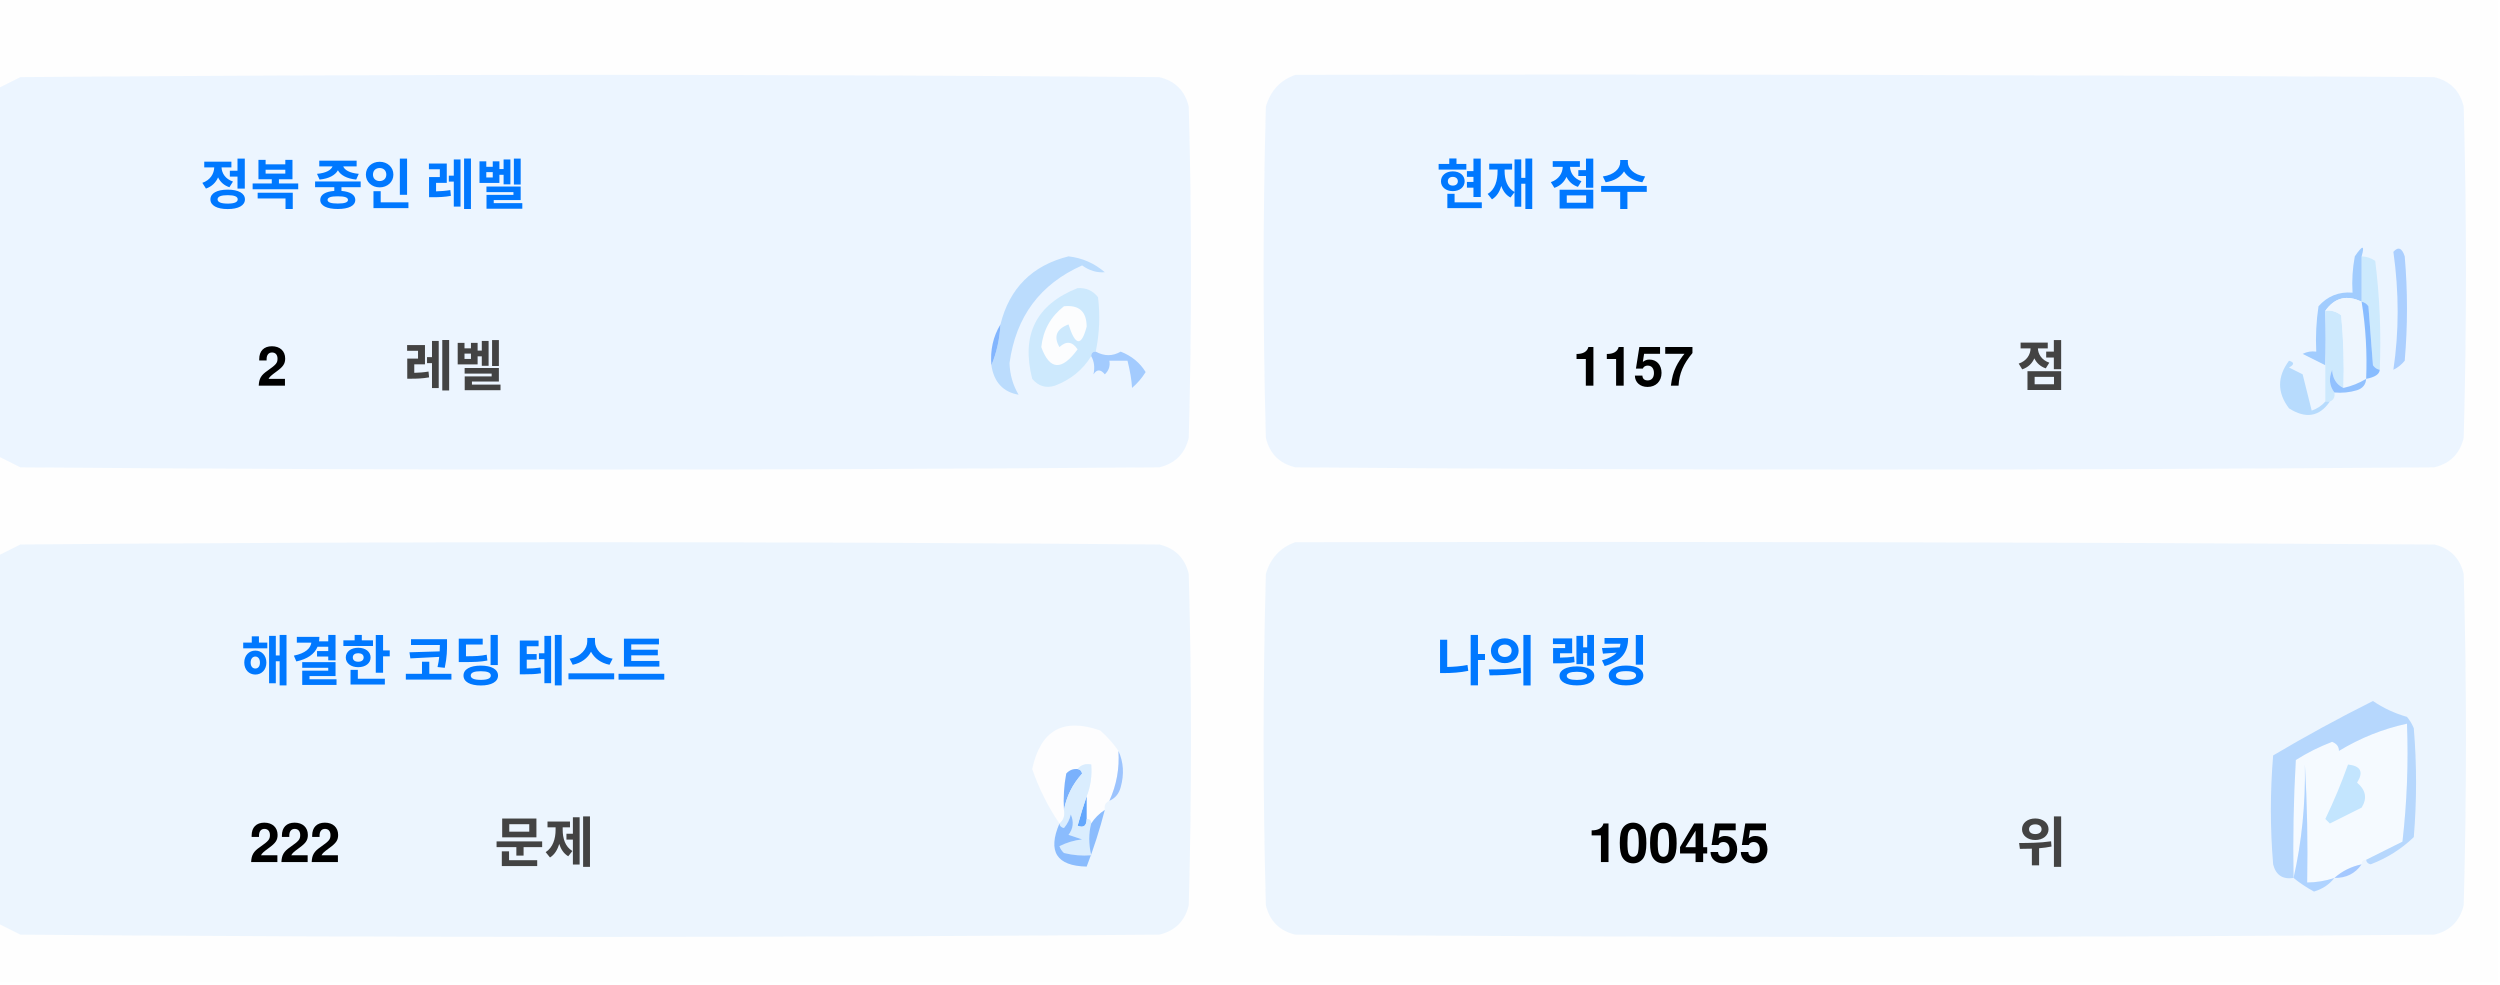
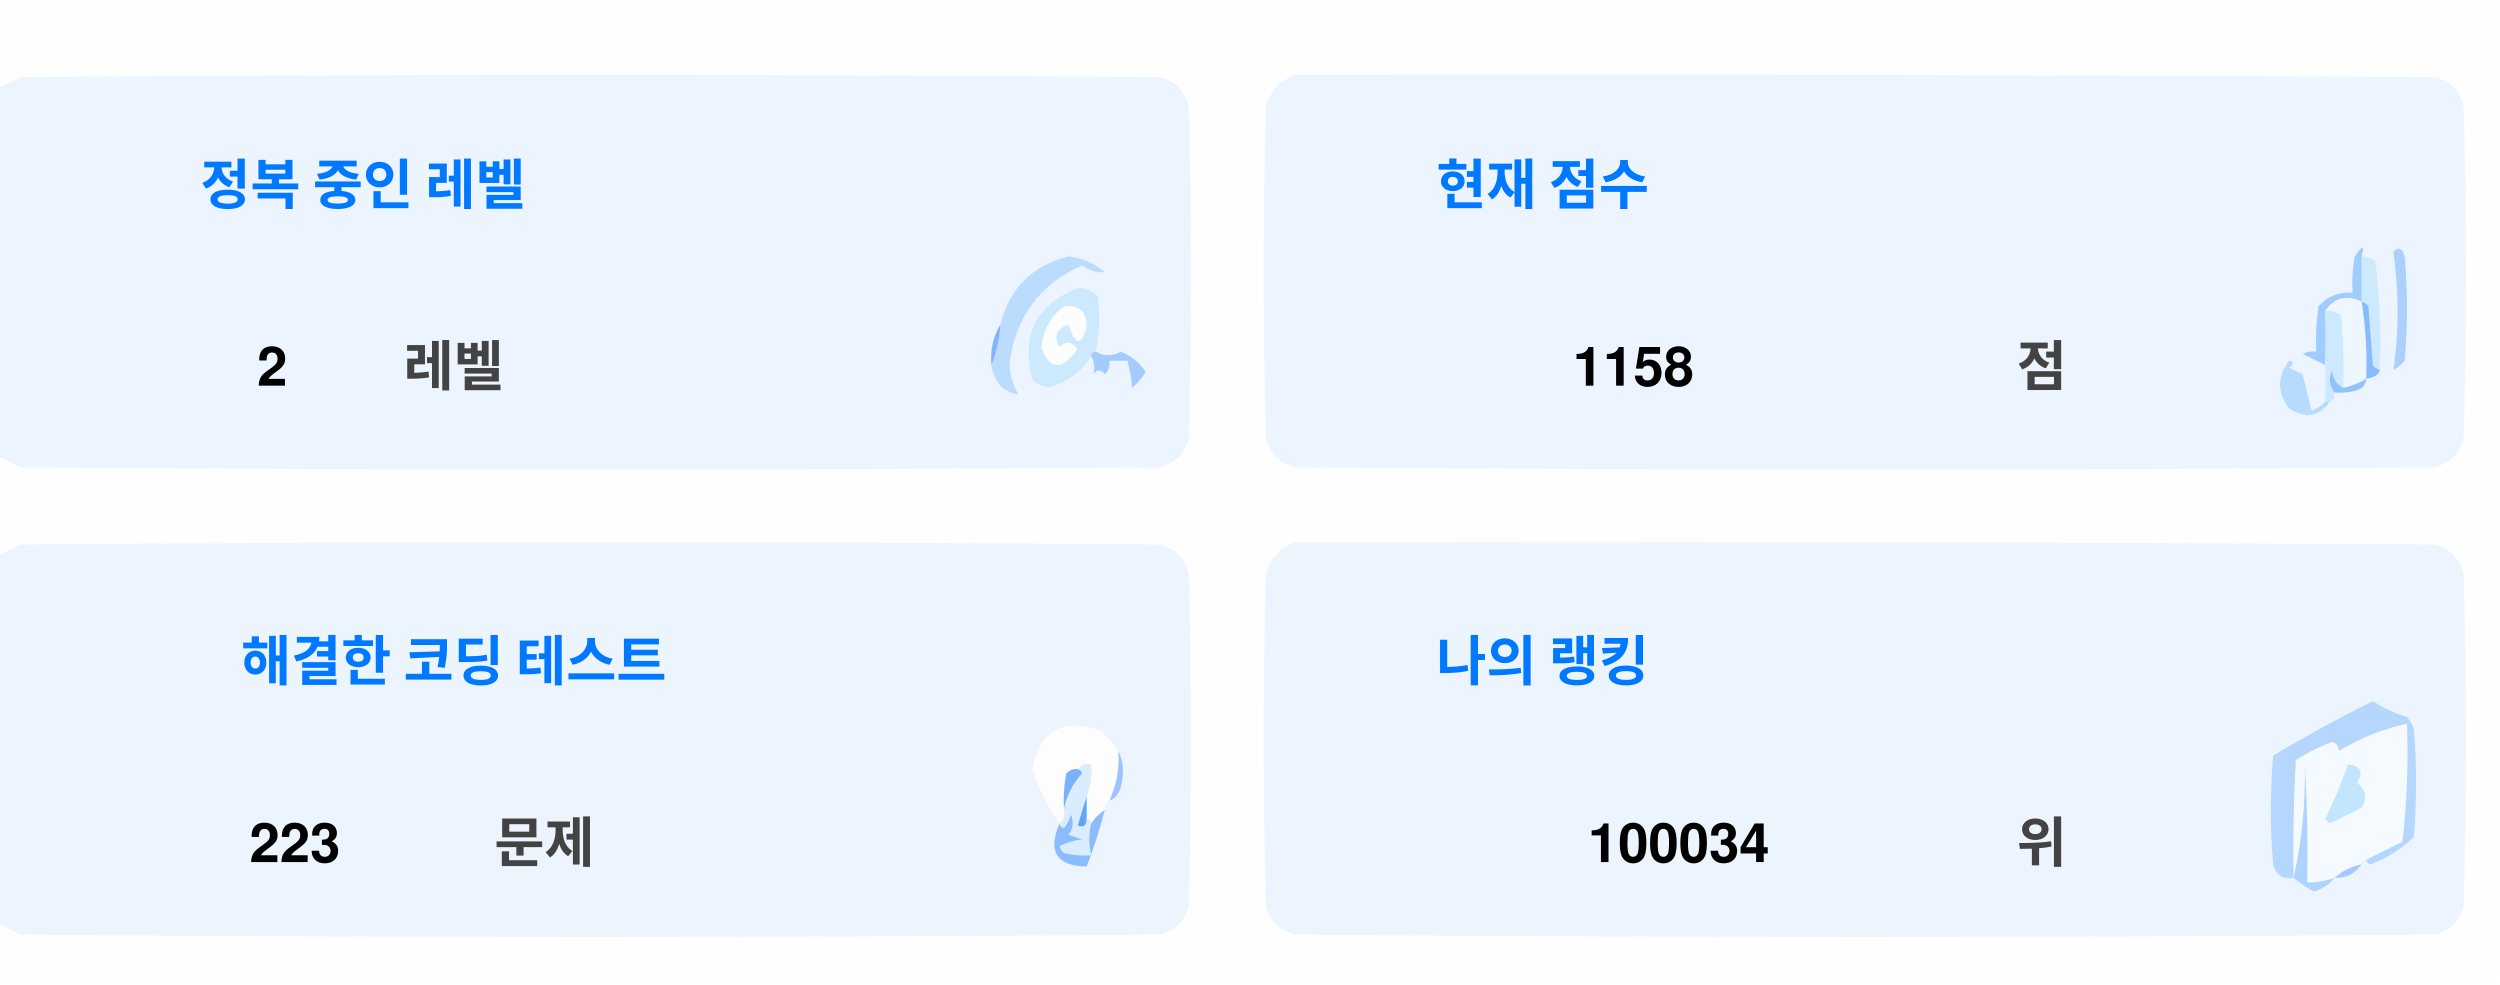
<svg xmlns="http://www.w3.org/2000/svg" version="1.1" width="551px" height="217px" style="shape-rendering:geometricPrecision; text-rendering:geometricPrecision; image-rendering:optimizeQuality; fill-rule:evenodd; clip-rule:evenodd">
  <style>.title {fill: #434343;font-size: 1rem;line-height: 1.5rem;font-weight: bold;font-family: -apple-system, BlinkMacSystemFont, Segoe UI, Helvetica, Arial, sans-serif, Apple Color Emoji, Segoe UI Emoji;}.desc {fill: #434343;font-size: 2.5rem;font-weight: bold;line-height: 1.5rem;font-family: -apple-system, BlinkMacSystemFont, Segoe UI, Helvetica, Arial, sans-serif, Apple Color Emoji, Segoe UI Emoji;}.desc-2 {fill: #434343;font-size: 1rem;font-weight: bold;line-height: 1.5rem;font-family: -apple-system, BlinkMacSystemFont, Segoe UI, Helvetica, Arial, sans-serif, Apple Color Emoji, Segoe UI Emoji;}.text, .desc {animation: twinkling 4s ease-in-out infinite;}@keyframes twinkling {40% { opacity: 1; }50% { opacity: 0.5; }60% { opacity: 1; }70% { opacity: 0.5; }80% { opacity: 1; }}</style>
  <g>
    <path style="opacity:1" fill="#fefefe" d="M -0.5,-0.5 C 183.167,-0.5 366.833,-0.5 550.5,-0.5C 550.5,71.833 550.5,144.167 550.5,216.5C 366.833,216.5 183.167,216.5 -0.5,216.5C -0.5,212.167 -0.5,207.833 -0.5,203.5C 1.14,204.32 2.807,205.153 4.5,206C 88.167,206.667 171.833,206.667 255.5,206C 259,205.167 261.167,203 262,199.5C 262.667,175.167 262.667,150.833 262,126.5C 261.167,123 259,120.833 255.5,120C 171.833,119.333 88.167,119.333 4.5,120C 2.807,120.847 1.14,121.68 -0.5,122.5C -0.5,115.167 -0.5,107.833 -0.5,100.5C 1.14,101.32 2.807,102.153 4.5,103C 88.167,103.667 171.833,103.667 255.5,103C 259,102.167 261.167,100 262,96.5C 262.667,72.167 262.667,47.833 262,23.5C 261.167,20 259,17.833 255.5,17C 171.833,16.333 88.167,16.333 4.5,17C 2.807,17.847 1.14,18.68 -0.5,19.5C -0.5,12.833 -0.5,6.167 -0.5,-0.5 Z" />
  </g>
  <g>
    <path style="opacity:1" fill="#ecf5ff" d="M -0.5,100.5 C -0.5,73.5 -0.5,46.5 -0.5,19.5C 1.14,18.68 2.807,17.847 4.5,17C 88.167,16.333 171.833,16.333 255.5,17C 259,17.833 261.167,20 262,23.5C 262.667,47.833 262.667,72.167 262,96.5C 261.167,100 259,102.167 255.5,103C 171.833,103.667 88.167,103.667 4.5,103C 2.807,102.153 1.14,101.32 -0.5,100.5 Z" />
  </g>
  <g>
    <path style="opacity:1" fill="#ecf5ff" d="M 285.5,16.5 C 369.167,16.333 452.834,16.5 536.5,17C 540,17.833 542.167,20 543,23.5C 543.667,47.833 543.667,72.167 543,96.5C 542.167,100 540,102.167 536.5,103C 452.833,103.667 369.167,103.667 285.5,103C 282,102.167 279.833,100 279,96.5C 278.333,72.167 278.333,47.833 279,23.5C 280.018,19.985 282.185,17.652 285.5,16.5 Z" />
  </g>
  <g>
    <path style="opacity:1" fill="#cdeafd" d="M 520.5,56.5 C 521.583,56.539 522.583,56.873 523.5,57.5C 524.498,65.472 524.831,73.472 524.5,81.5C 523.883,81.389 523.383,81.056 523,80.5C 522.667,76.167 522.333,71.833 522,67.5C 521.617,66.944 521.117,66.611 520.5,66.5C 520.5,63.167 520.5,59.833 520.5,56.5 Z" />
  </g>
  <g>
    <path style="opacity:1" fill="#abcfff" d="M 527.5,55.5 C 528.566,54.308 529.399,54.641 530,56.5C 530.667,64.167 530.667,71.833 530,79.5C 529.311,80.357 528.478,81.023 527.5,81.5C 528.758,73.08 528.758,64.414 527.5,55.5 Z" />
  </g>
  <g>
    <path style="opacity:1" fill="#bbdcfd" d="M 218.5,80.5 C 219.657,77.727 220.324,74.727 220.5,71.5C 222.49,63.51 227.49,58.51 235.5,56.5C 238.528,56.847 241.194,58.014 243.5,60C 241.744,60.141 240.078,59.641 238.5,58.5C 229.247,62.607 223.914,69.773 222.5,80C 222.565,82.526 223.232,84.859 224.5,87C 221.07,86.397 219.07,84.231 218.5,80.5 Z" />
  </g>
  <g>
    <path style="opacity:1" fill="#cde9fd" d="M 241.5,77.5 C 240.833,77.5 240.5,77.833 240.5,78.5C 238.628,81.529 235.961,83.695 232.5,85C 230.536,85.624 228.869,85.124 227.5,83.5C 225.021,73.791 228.354,67.124 237.5,63.5C 239.374,63.39 240.874,64.056 242,65.5C 242.497,69.524 242.331,73.524 241.5,77.5 Z" />
  </g>
  <g>
    <path style="opacity:1" fill="#fcfdfe" d="M 234.5,67.5 C 237.826,67.162 239.493,68.662 239.5,72C 238.334,76.434 237,76.267 235.5,71.5C 232.832,72.515 232.166,74.182 233.5,76.5C 235.017,75.089 236.351,75.256 237.5,77C 234.006,81.771 231.34,81.605 229.5,76.5C 229.904,72.771 231.571,69.771 234.5,67.5 Z" />
  </g>
  <g>
    <path style="opacity:1" fill="#a1ccfe" d="M 520.5,56.5 C 520.5,59.833 520.5,63.167 520.5,66.5C 517.238,64.922 514.572,65.589 512.5,68.5C 512.617,72.81 512.617,76.81 512.5,80.5C 510.86,79.68 509.193,78.847 507.5,78C 508.448,77.517 509.448,77.35 510.5,77.5C 510.335,74.15 510.502,70.817 511,67.5C 512.995,65.253 515.495,64.253 518.5,64.5C 518.336,61.813 518.503,59.146 519,56.5C 520.731,53.969 521.231,53.969 520.5,56.5 Z" />
  </g>
  <g>
    <path style="opacity:1" fill="#cde9fd" d="M 512.5,68.5 C 513.822,68.33 514.989,68.663 516,69.5C 516.499,74.823 516.666,80.156 516.5,85.5C 514.955,84.77 514.122,83.437 514,81.5C 513.22,83.387 513.387,85.054 514.5,86.5C 514.672,87.492 514.338,88.158 513.5,88.5C 513.167,88.5 512.833,88.5 512.5,88.5C 512.5,85.833 512.5,83.167 512.5,80.5C 512.617,76.81 512.617,72.81 512.5,68.5 Z" />
  </g>
  <g>
    <path style="opacity:1" fill="#eef6fe" d="M 520.5,66.5 C 521.407,72.106 521.74,77.773 521.5,83.5C 519.95,84.441 518.284,85.108 516.5,85.5C 516.666,80.156 516.499,74.823 516,69.5C 514.989,68.663 513.822,68.33 512.5,68.5C 514.572,65.589 517.238,64.922 520.5,66.5 Z" />
  </g>
  <g>
    <path style="opacity:1" fill="#88bcff" d="M 520.5,66.5 C 521.117,66.611 521.617,66.944 522,67.5C 522.333,71.833 522.667,76.167 523,80.5C 523.383,81.056 523.883,81.389 524.5,81.5C 524.445,82.469 523.445,83.136 521.5,83.5C 521.74,77.773 521.407,72.106 520.5,66.5 Z" />
  </g>
  <g>
    <path style="opacity:1" fill="#82b5fe" d="M 220.5,71.5 C 220.324,74.727 219.657,77.727 218.5,80.5C 218.215,77.171 218.882,74.171 220.5,71.5 Z" />
  </g>
  <g>
    <path style="opacity:1" fill="#a3cbfe" d="M 240.5,78.5 C 240.5,77.833 240.833,77.5 241.5,77.5C 243.391,78.536 245.224,78.536 247,77.5C 249.391,78.429 251.225,79.929 252.5,82C 251.681,83.319 250.681,84.486 249.5,85.5C 249.409,83.777 249.075,81.777 248.5,79.5C 247.167,79.5 245.833,79.5 244.5,79.5C 244.719,80.675 244.386,81.675 243.5,82.5C 242.575,81.359 241.741,81.359 241,82.5C 241.331,80.981 241.164,79.648 240.5,78.5 Z" />
  </g>
  <g>
    <path style="opacity:1" fill="#b7dbfd" d="M 512.5,88.5 C 512.833,88.5 513.167,88.5 513.5,88.5C 511.199,91.857 508.199,92.357 504.5,90C 501.872,86.535 501.872,83.035 504.5,79.5C 505.696,79.846 505.696,80.346 504.5,81C 505.5,81.5 506.5,82 507.5,82.5C 508.167,85.167 508.833,87.833 509.5,90.5C 510.739,90.058 511.739,89.391 512.5,88.5 Z" />
  </g>
  <g>
    <path style="opacity:1" fill="#92c1fe" d="M 516.5,85.5 C 518.284,85.108 519.95,84.441 521.5,83.5C 521.423,84.75 520.756,85.583 519.5,86C 517.866,86.493 516.199,86.66 514.5,86.5C 513.387,85.054 513.22,83.387 514,81.5C 514.122,83.437 514.955,84.77 516.5,85.5 Z" />
  </g>
  <g>
    <path style="opacity:1" fill="#ecf5fe" d="M -0.5,203.5 C -0.5,176.5 -0.5,149.5 -0.5,122.5C 1.14,121.68 2.807,120.847 4.5,120C 88.167,119.333 171.833,119.333 255.5,120C 259,120.833 261.167,123 262,126.5C 262.667,150.833 262.667,175.167 262,199.5C 261.167,203 259,205.167 255.5,206C 171.833,206.667 88.167,206.667 4.5,206C 2.807,205.153 1.14,204.32 -0.5,203.5 Z" />
  </g>
  <g>
    <path style="opacity:1" fill="#ecf5fe" d="M 285.5,119.5 C 369.167,119.333 452.834,119.5 536.5,120C 540,120.833 542.167,123 543,126.5C 543.667,150.833 543.667,175.167 543,199.5C 542.167,203 540,205.167 536.5,206C 452.833,206.667 369.167,206.667 285.5,206C 282,205.167 279.833,203 279,199.5C 278.333,175.167 278.333,150.833 279,126.5C 280.018,122.985 282.185,120.652 285.5,119.5 Z" />
  </g>
  <g>
    <path style="opacity:1" fill="#fdfdfe" d="M 246.5,165.5 C 246.758,169.367 246.092,173.034 244.5,176.5C 243.662,176.842 243.328,177.508 243.5,178.5C 242.272,179.306 241.272,180.306 240.5,181.5C 240.5,180.833 240.167,180.5 239.5,180.5C 239.5,178.833 239.5,177.167 239.5,175.5C 240.369,173.283 240.702,170.95 240.5,168.5C 239.209,168.263 238.209,168.596 237.5,169.5C 236.504,169.414 235.671,169.748 235,170.5C 234.503,173.146 234.336,175.813 234.5,178.5C 234.737,179.791 234.404,180.791 233.5,181.5C 230.986,177.806 228.986,173.806 227.5,169.5C 229.309,160.957 234.309,158.124 242.5,161C 244.07,162.397 245.404,163.897 246.5,165.5 Z" />
  </g>
  <g>
    <path style="opacity:1" fill="#f5faff" d="M 521.5,189.5 C 520.833,189.5 520.5,189.833 520.5,190.5C 518.181,190.992 516.181,191.992 514.5,193.5C 512.565,194.15 510.565,194.483 508.5,194.5C 508.666,185.827 508.5,177.16 508,168.5C 508.141,177.227 507.308,185.56 505.5,193.5C 505.334,184.827 505.5,176.16 506,167.5C 508.527,165.903 511.194,164.57 514,163.5C 515.011,163.892 515.511,164.559 515.5,165.5C 520.21,162.641 525.21,160.641 530.5,159.5C 530.831,168.192 530.498,176.859 529.5,185.5C 526.807,186.847 524.14,188.18 521.5,189.5 Z" />
  </g>
  <g>
    <path style="opacity:1" fill="#b6d7fd" d="M 521.5,189.5 C 524.14,188.18 526.807,186.847 529.5,185.5C 530.498,176.859 530.831,168.192 530.5,159.5C 525.21,160.641 520.21,162.641 515.5,165.5C 515.511,164.559 515.011,163.892 514,163.5C 511.194,164.57 508.527,165.903 506,167.5C 505.5,176.16 505.334,184.827 505.5,193.5C 503.089,193.863 501.589,192.863 501,190.5C 500.333,182.5 500.333,174.5 501,166.5C 508.173,162.246 515.507,158.246 523,154.5C 525.304,156.068 527.804,157.235 530.5,158C 531.126,158.75 531.626,159.584 532,160.5C 532.667,168.5 532.667,176.5 532,184.5C 529.292,187.111 526.125,189.111 522.5,190.5C 521.893,190.376 521.56,190.043 521.5,189.5 Z" />
  </g>
  <g>
    <path style="opacity:1" fill="#c3e5fe" d="M 517.5,168.5 C 520.317,168.801 520.984,170.134 519.5,172.5C 521.439,174.122 521.772,175.956 520.5,178C 518.167,179.167 515.833,180.333 513.5,181.5C 513.167,181.167 512.833,180.833 512.5,180.5C 514.414,176.515 516.081,172.515 517.5,168.5 Z" />
  </g>
  <g>
    <path style="opacity:1" fill="#7ab1fc" d="M 237.5,169.5 C 238.043,169.56 238.376,169.893 238.5,170.5C 236.395,172.836 235.062,175.503 234.5,178.5C 234.336,175.813 234.503,173.146 235,170.5C 235.671,169.748 236.504,169.414 237.5,169.5 Z" />
  </g>
  <g>
    <path style="opacity:1" fill="#afd3ff" d="M 514.5,193.5 C 513.378,194.947 511.878,195.947 510,196.5C 508.348,195.601 506.848,194.601 505.5,193.5C 507.308,185.56 508.141,177.227 508,168.5C 508.5,177.16 508.666,185.827 508.5,194.5C 510.565,194.483 512.565,194.15 514.5,193.5 Z" />
  </g>
  <g>
    <path style="opacity:1" fill="#9cc3fd" d="M 246.5,165.5 C 247.634,167.966 247.801,170.633 247,173.5C 246.623,174.942 245.79,175.942 244.5,176.5C 246.092,173.034 246.758,169.367 246.5,165.5 Z" />
  </g>
  <g>
    <path style="opacity:1" fill="#62a6fc" d="M 239.5,175.5 C 239.5,177.167 239.5,178.833 239.5,180.5C 239.483,182.028 238.816,182.528 237.5,182C 238.117,179.723 238.784,177.556 239.5,175.5 Z" />
  </g>
  <g>
    <path style="opacity:1" fill="#daedfe" d="M 237.5,169.5 C 238.209,168.596 239.209,168.263 240.5,168.5C 240.702,170.95 240.369,173.283 239.5,175.5C 238.784,177.556 238.117,179.723 237.5,182C 238.816,182.528 239.483,182.028 239.5,180.5C 240.167,180.5 240.5,180.833 240.5,181.5C 239.918,183.669 239.918,186.002 240.5,188.5C 238.473,188.662 236.473,188.495 234.5,188C 234.043,187.586 233.709,187.086 233.5,186.5C 235.078,185.702 236.744,185.202 238.5,185C 237.5,184.667 236.5,184.333 235.5,184C 236.554,182.612 236.72,181.112 236,179.5C 235.751,180.624 235.251,181.624 234.5,182.5C 233.893,182.376 233.56,182.043 233.5,181.5C 234.404,180.791 234.737,179.791 234.5,178.5C 235.062,175.503 236.395,172.836 238.5,170.5C 238.376,169.893 238.043,169.56 237.5,169.5 Z" />
  </g>
  <g>
    <path style="opacity:1" fill="#8bbcfd" d="M 243.5,178.5 C 242.395,182.803 241.062,186.969 239.5,191C 232.857,190.847 230.857,187.68 233.5,181.5C 233.56,182.043 233.893,182.376 234.5,182.5C 235.251,181.624 235.751,180.624 236,179.5C 236.72,181.112 236.554,182.612 235.5,184C 236.5,184.333 237.5,184.667 238.5,185C 236.744,185.202 235.078,185.702 233.5,186.5C 233.709,187.086 234.043,187.586 234.5,188C 236.473,188.495 238.473,188.662 240.5,188.5C 239.918,186.002 239.918,183.669 240.5,181.5C 241.272,180.306 242.272,179.306 243.5,178.5 Z" />
  </g>
  <g>
    <path style="opacity:1" fill="#a4c8ff" d="M 520.5,190.5 C 519.089,192.539 517.089,193.539 514.5,193.5C 516.181,191.992 518.181,190.992 520.5,190.5 Z" />
  </g>
  <text text-anchor="middle" x="80" y="45" class="title" style="fill:#0078ff;" stroke="#none" stroke-width="1">정복 중인 레벨</text>
  <text text-anchor="middle" x="60" y="85" class="desc" style="fill:#000000;" stroke="#none" stroke-width="1">2</text>
  <text text-anchor="middle" x="100" y="85" class="desc-2" style="fill:#434343;" stroke="#none" stroke-width="1">레벨</text>
  <text text-anchor="middle" x="340" y="45" class="title" style="fill:#0078ff;" stroke="#none" stroke-width="1">현재 점수</text>
-   <text text-anchor="middle" x="360" y="85" class="desc" style="fill:#000000;" stroke="#none" stroke-width="1">1157</text>
+   <text text-anchor="middle" x="360" y="85" class="desc" style="fill:#000000;" stroke="#none" stroke-width="1">1158</text>
  <text text-anchor="middle" x="450" y="85" class="desc-2" style="fill:#434343;" stroke="#none" stroke-width="1">점</text>
  <text text-anchor="middle" x="100" y="150" class="title" style="fill:#0078ff;" stroke="#none" stroke-width="1">해결한 코딩 테스트</text>
-   <text text-anchor="middle" x="65" y="190" class="desc" style="fill:#000000;" stroke="#none" stroke-width="1">222</text>
+   <text text-anchor="middle" x="65" y="190" class="desc" style="fill:#000000;" stroke="#none" stroke-width="1">223</text>
  <text text-anchor="middle" x="120" y="190" class="desc-2" style="fill:#434343;" stroke="#none" stroke-width="1">문제</text>
  <text text-anchor="middle" x="340" y="150" class="title" style="fill:#0078ff;" stroke="#none" stroke-width="1">나의 랭킹</text>
-   <text text-anchor="middle" x="370" y="190" class="desc" style="fill:#000000;" stroke="#none" stroke-width="1">100455</text>
+   <text text-anchor="middle" x="370" y="190" class="desc" style="fill:#000000;" stroke="#none" stroke-width="1">100034</text>
  <text text-anchor="middle" x="450" y="190" class="desc-2" style="fill:#434343;" stroke="#none" stroke-width="1">위</text>
</svg>
